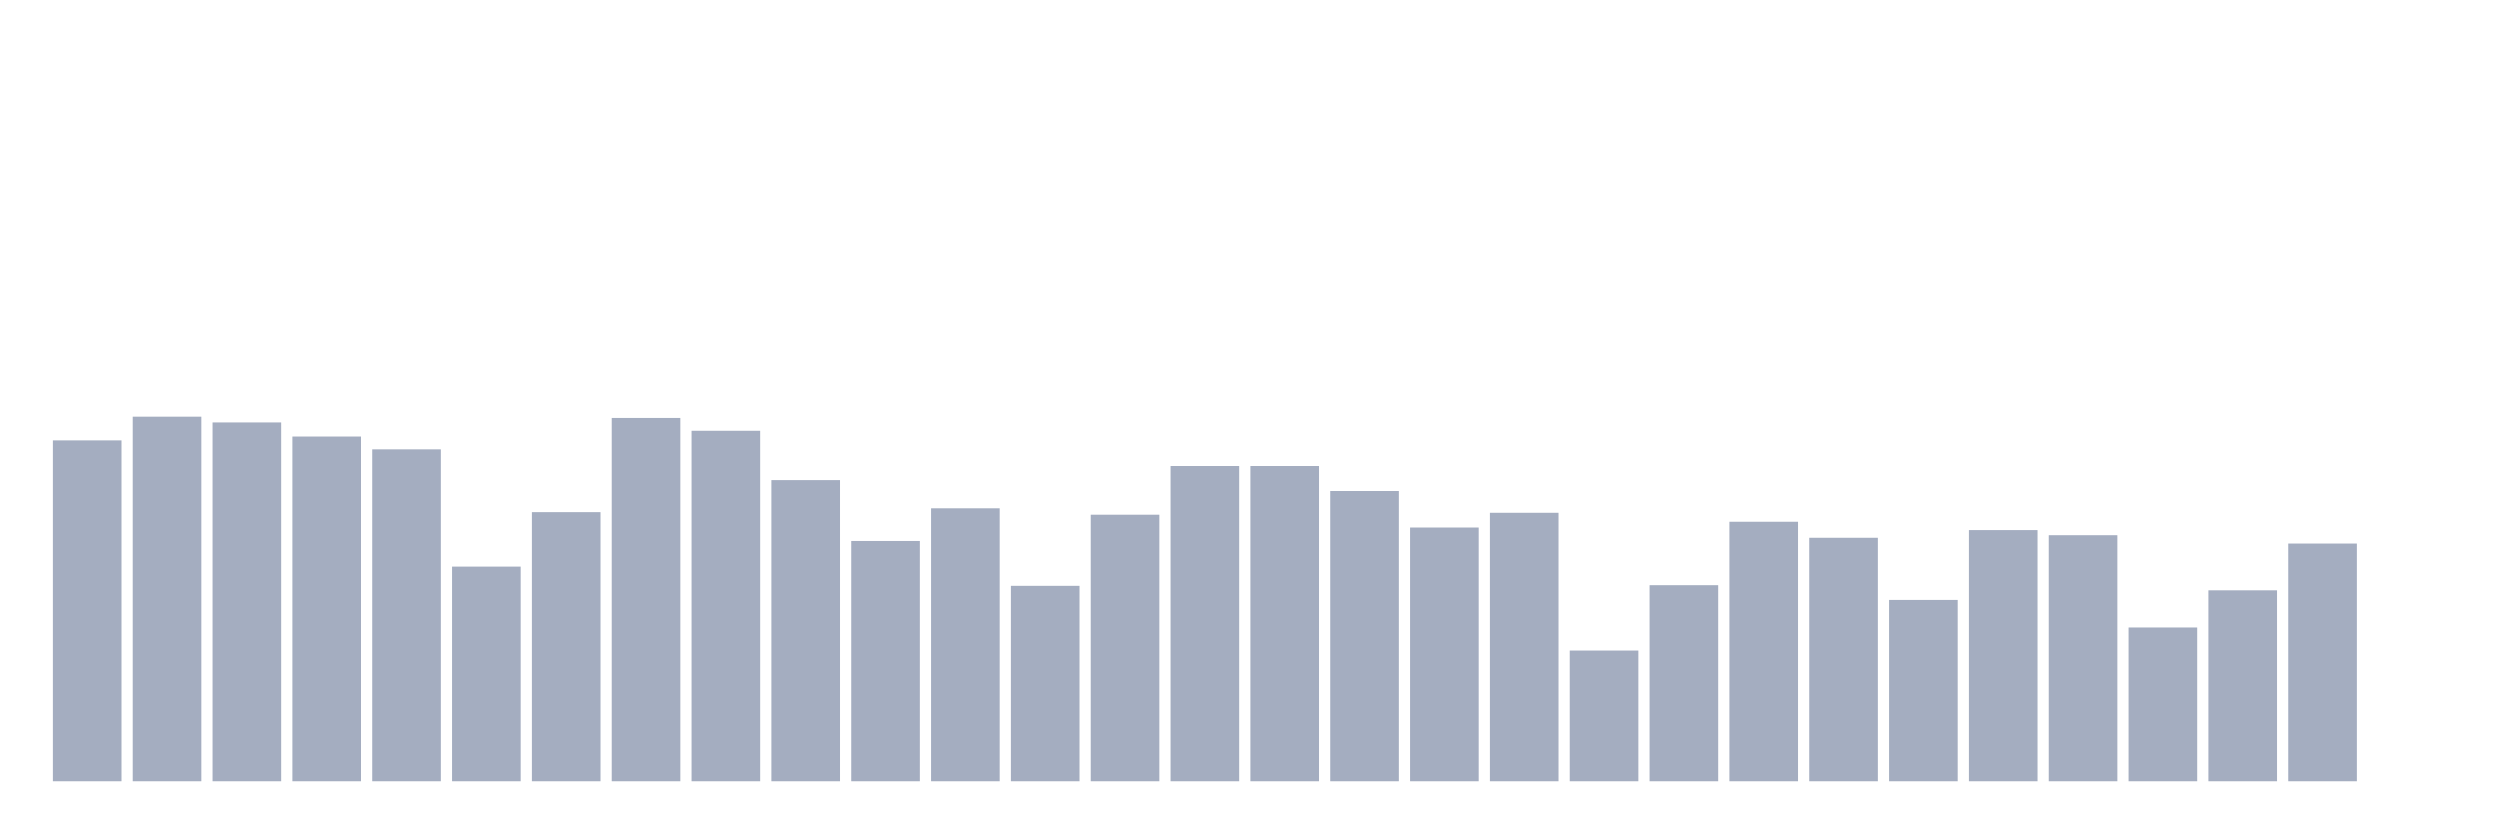
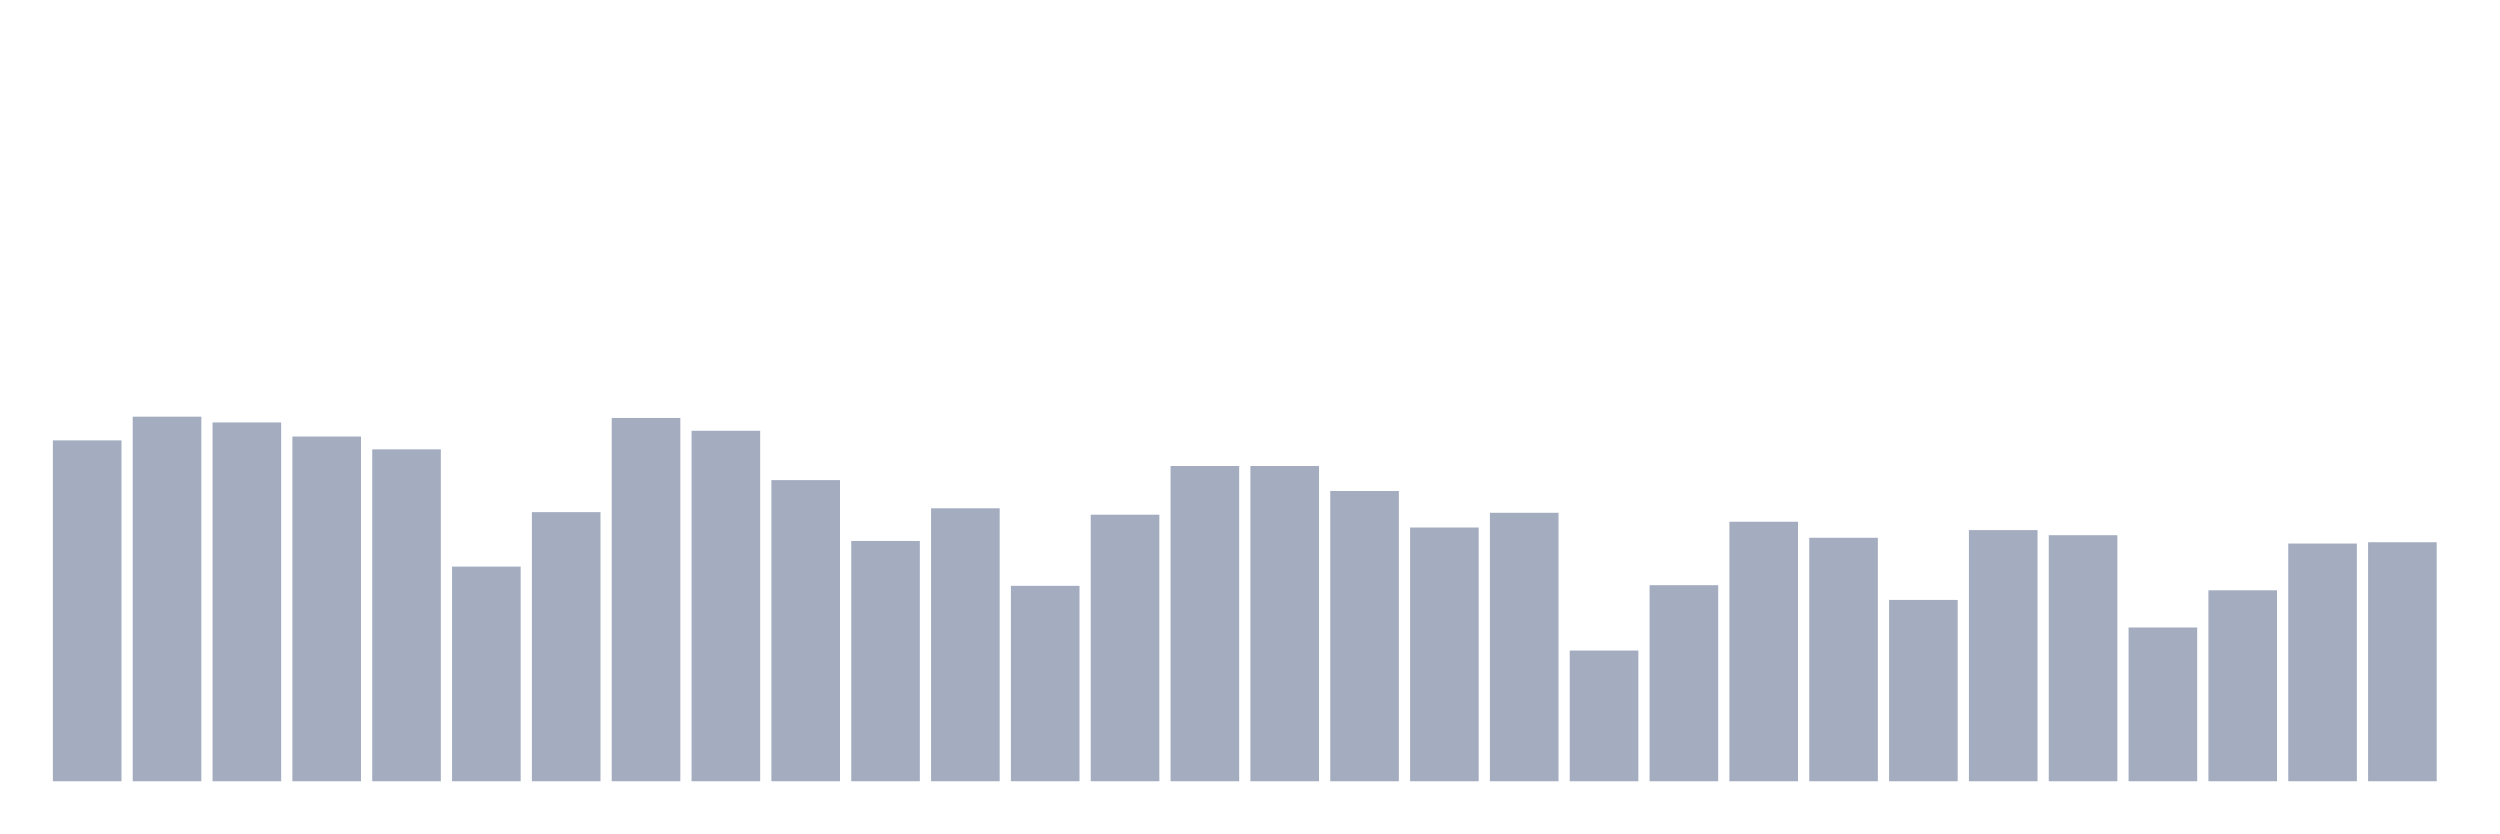
<svg xmlns="http://www.w3.org/2000/svg" viewBox="0 0 480 160">
  <g transform="translate(10,10)">
    <rect class="bar" x="0.153" width="13.175" y="74.552" height="65.448" fill="rgb(164,173,192)" />
    <rect class="bar" x="15.482" width="13.175" y="70" height="70" fill="rgb(164,173,192)" />
    <rect class="bar" x="30.81" width="13.175" y="71.107" height="68.893" fill="rgb(164,173,192)" />
    <rect class="bar" x="46.138" width="13.175" y="73.814" height="66.186" fill="rgb(164,173,192)" />
    <rect class="bar" x="61.466" width="13.175" y="76.274" height="63.726" fill="rgb(164,173,192)" />
    <rect class="bar" x="76.794" width="13.175" y="98.787" height="41.213" fill="rgb(164,173,192)" />
    <rect class="bar" x="92.123" width="13.175" y="88.33" height="51.67" fill="rgb(164,173,192)" />
    <rect class="bar" x="107.451" width="13.175" y="70.246" height="69.754" fill="rgb(164,173,192)" />
    <rect class="bar" x="122.779" width="13.175" y="72.707" height="67.293" fill="rgb(164,173,192)" />
    <rect class="bar" x="138.107" width="13.175" y="82.179" height="57.821" fill="rgb(164,173,192)" />
    <rect class="bar" x="153.436" width="13.175" y="93.866" height="46.134" fill="rgb(164,173,192)" />
    <rect class="bar" x="168.764" width="13.175" y="87.592" height="52.408" fill="rgb(164,173,192)" />
    <rect class="bar" x="184.092" width="13.175" y="102.478" height="37.522" fill="rgb(164,173,192)" />
    <rect class="bar" x="199.42" width="13.175" y="88.822" height="51.178" fill="rgb(164,173,192)" />
    <rect class="bar" x="214.748" width="13.175" y="79.473" height="60.527" fill="rgb(164,173,192)" />
    <rect class="bar" x="230.077" width="13.175" y="79.473" height="60.527" fill="rgb(164,173,192)" />
    <rect class="bar" x="245.405" width="13.175" y="84.271" height="55.729" fill="rgb(164,173,192)" />
    <rect class="bar" x="260.733" width="13.175" y="91.283" height="48.717" fill="rgb(164,173,192)" />
    <rect class="bar" x="276.061" width="13.175" y="88.453" height="51.547" fill="rgb(164,173,192)" />
    <rect class="bar" x="291.39" width="13.175" y="114.903" height="25.097" fill="rgb(164,173,192)" />
    <rect class="bar" x="306.718" width="13.175" y="102.355" height="37.645" fill="rgb(164,173,192)" />
    <rect class="bar" x="322.046" width="13.175" y="90.176" height="49.824" fill="rgb(164,173,192)" />
    <rect class="bar" x="337.374" width="13.175" y="93.251" height="46.749" fill="rgb(164,173,192)" />
    <rect class="bar" x="352.702" width="13.175" y="105.185" height="34.815" fill="rgb(164,173,192)" />
    <rect class="bar" x="368.031" width="13.175" y="91.775" height="48.225" fill="rgb(164,173,192)" />
    <rect class="bar" x="383.359" width="13.175" y="92.759" height="47.241" fill="rgb(164,173,192)" />
    <rect class="bar" x="398.687" width="13.175" y="110.475" height="29.525" fill="rgb(164,173,192)" />
    <rect class="bar" x="414.015" width="13.175" y="103.339" height="36.661" fill="rgb(164,173,192)" />
    <rect class="bar" x="429.344" width="13.175" y="94.359" height="45.641" fill="rgb(164,173,192)" />
-     <rect class="bar" x="444.672" width="13.175" y="140" height="0" fill="rgb(164,173,192)" />
+     <rect class="bar" x="444.672" width="13.175" y="94.112" height="45.888" fill="rgb(164,173,192)" />
  </g>
</svg>
